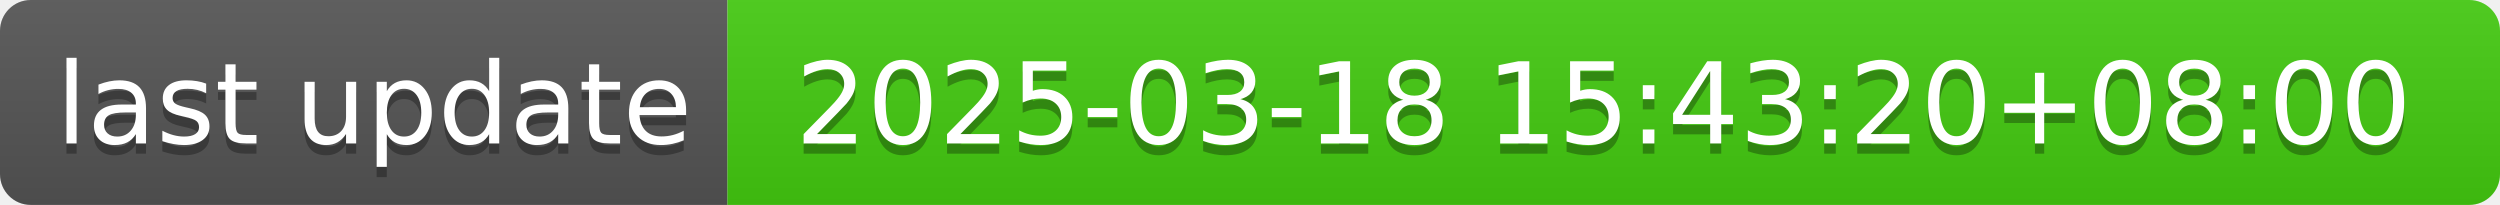
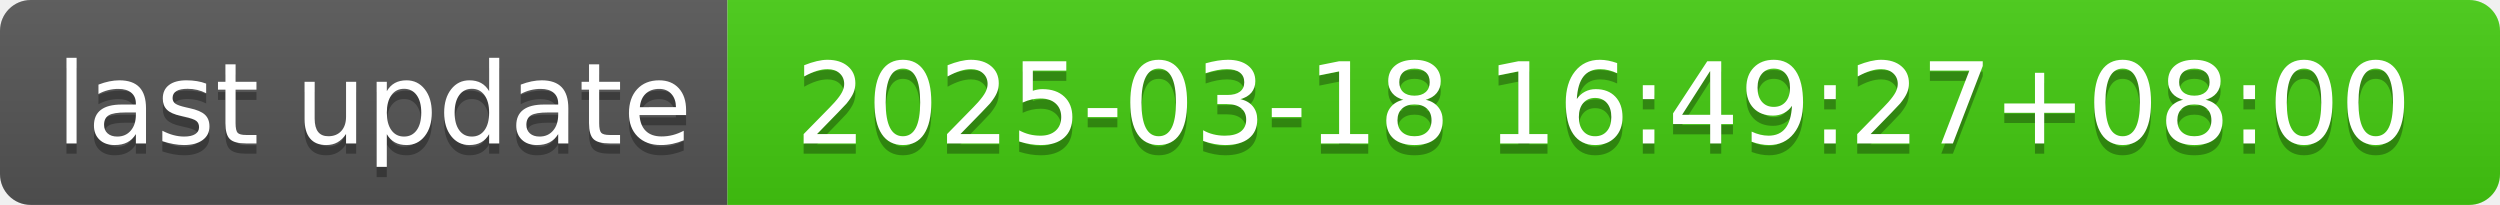
- <svg xmlns="http://www.w3.org/2000/svg" width="244" height="20" role="img" aria-label="last update: 2025-03-18 15:43:20+08:00">
+ <svg xmlns="http://www.w3.org/2000/svg" width="244" height="20" role="img" aria-label="last update: 2025-03-18 16:49:27+08:00">
  <linearGradient id="s" x2="0" y2="100%">
    <stop offset="0" stop-color="#bbb" stop-opacity=".1" />
    <stop offset="1" stop-opacity=".1" />
  </linearGradient>
  <clipPath id="r">
    <rect width="244" height="20" rx="3" fill="#fff" />
  </clipPath>
  <g clip-path="url(#r)">
    <rect width="71" height="20" fill="#555" />
    <rect x="71" width="173" height="20" fill="#4c1" />
    <rect width="244" height="20" fill="url(#s)" />
  </g>
  <g fill="#fff" text-anchor="middle" font-family="Verdana,Geneva,DejaVu Sans,sans-serif" text-rendering="geometricPrecision" font-size="110">
    <text aria-hidden="true" x="365" y="150" fill="#010101" fill-opacity=".3" transform="scale(.1)" textLength="610">last update</text>
    <text x="365" y="140" transform="scale(.1)" fill="#fff" textLength="610">last update</text>
-     <text aria-hidden="true" x="1565" y="150" fill="#010101" fill-opacity=".3" transform="scale(.1)" textLength="1630">2025-03-18 15:43:20+08:00</text>
-     <text x="1565" y="140" transform="scale(.1)" fill="#fff" textLength="1630">2025-03-18 15:43:20+08:00</text>
+     <text aria-hidden="true" x="1565" y="150" fill="#010101" fill-opacity=".3" transform="scale(.1)" textLength="1630">2025-03-18 16:49:27+08:00</text>
+     <text x="1565" y="140" transform="scale(.1)" fill="#fff" textLength="1630">2025-03-18 16:49:27+08:00</text>
  </g>
</svg>
